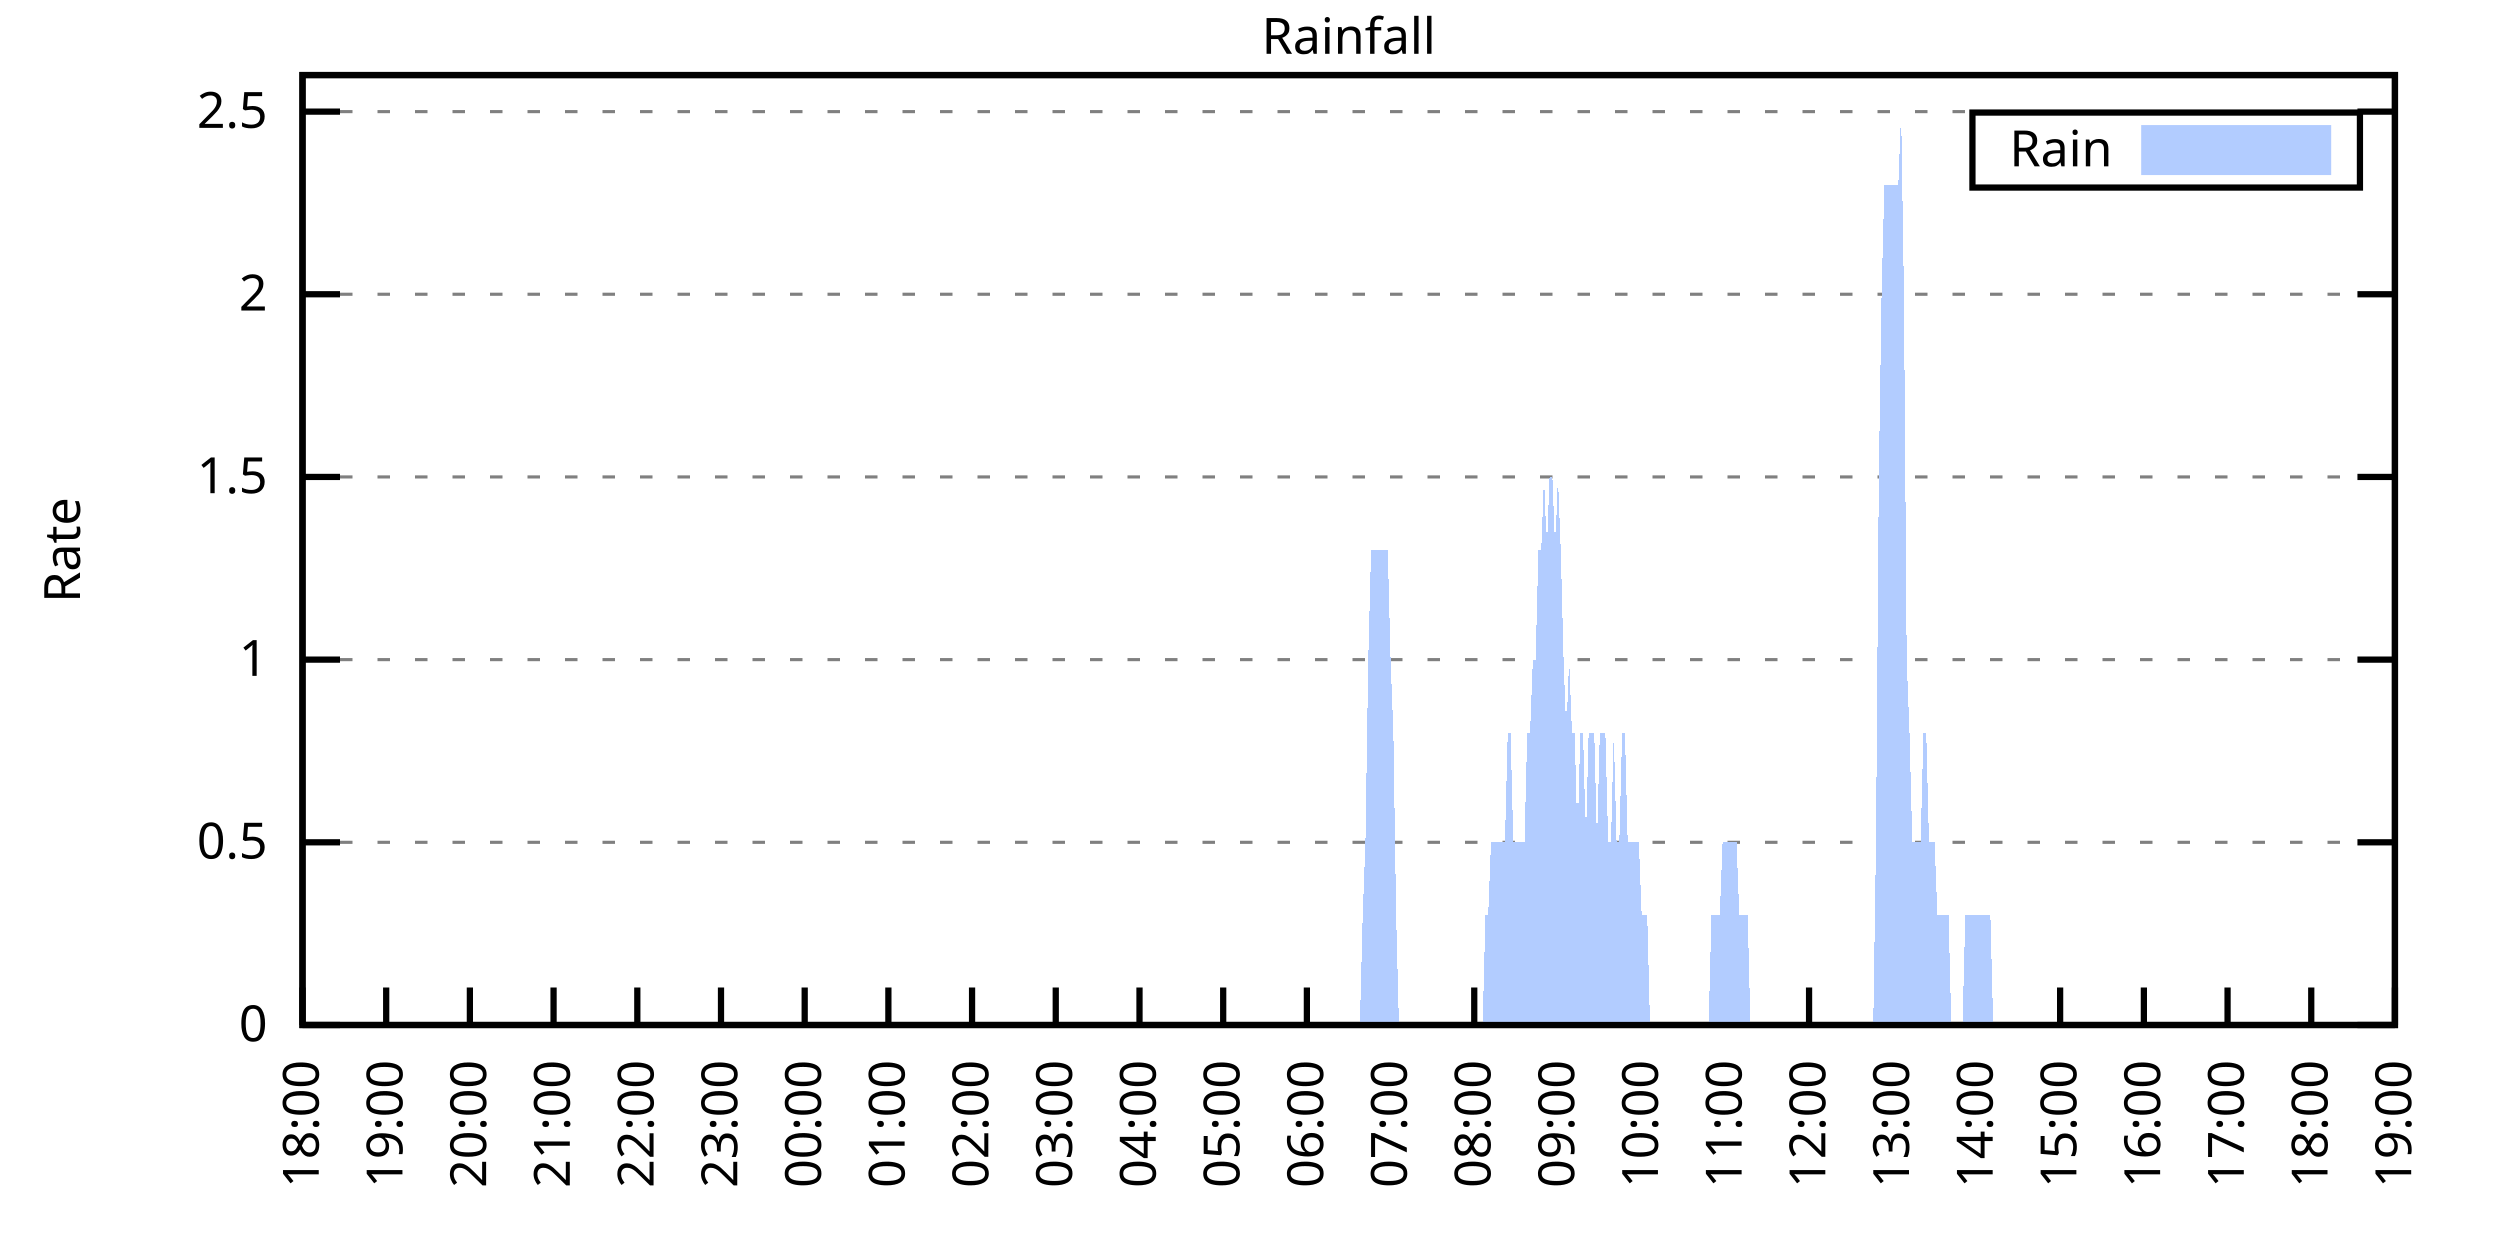
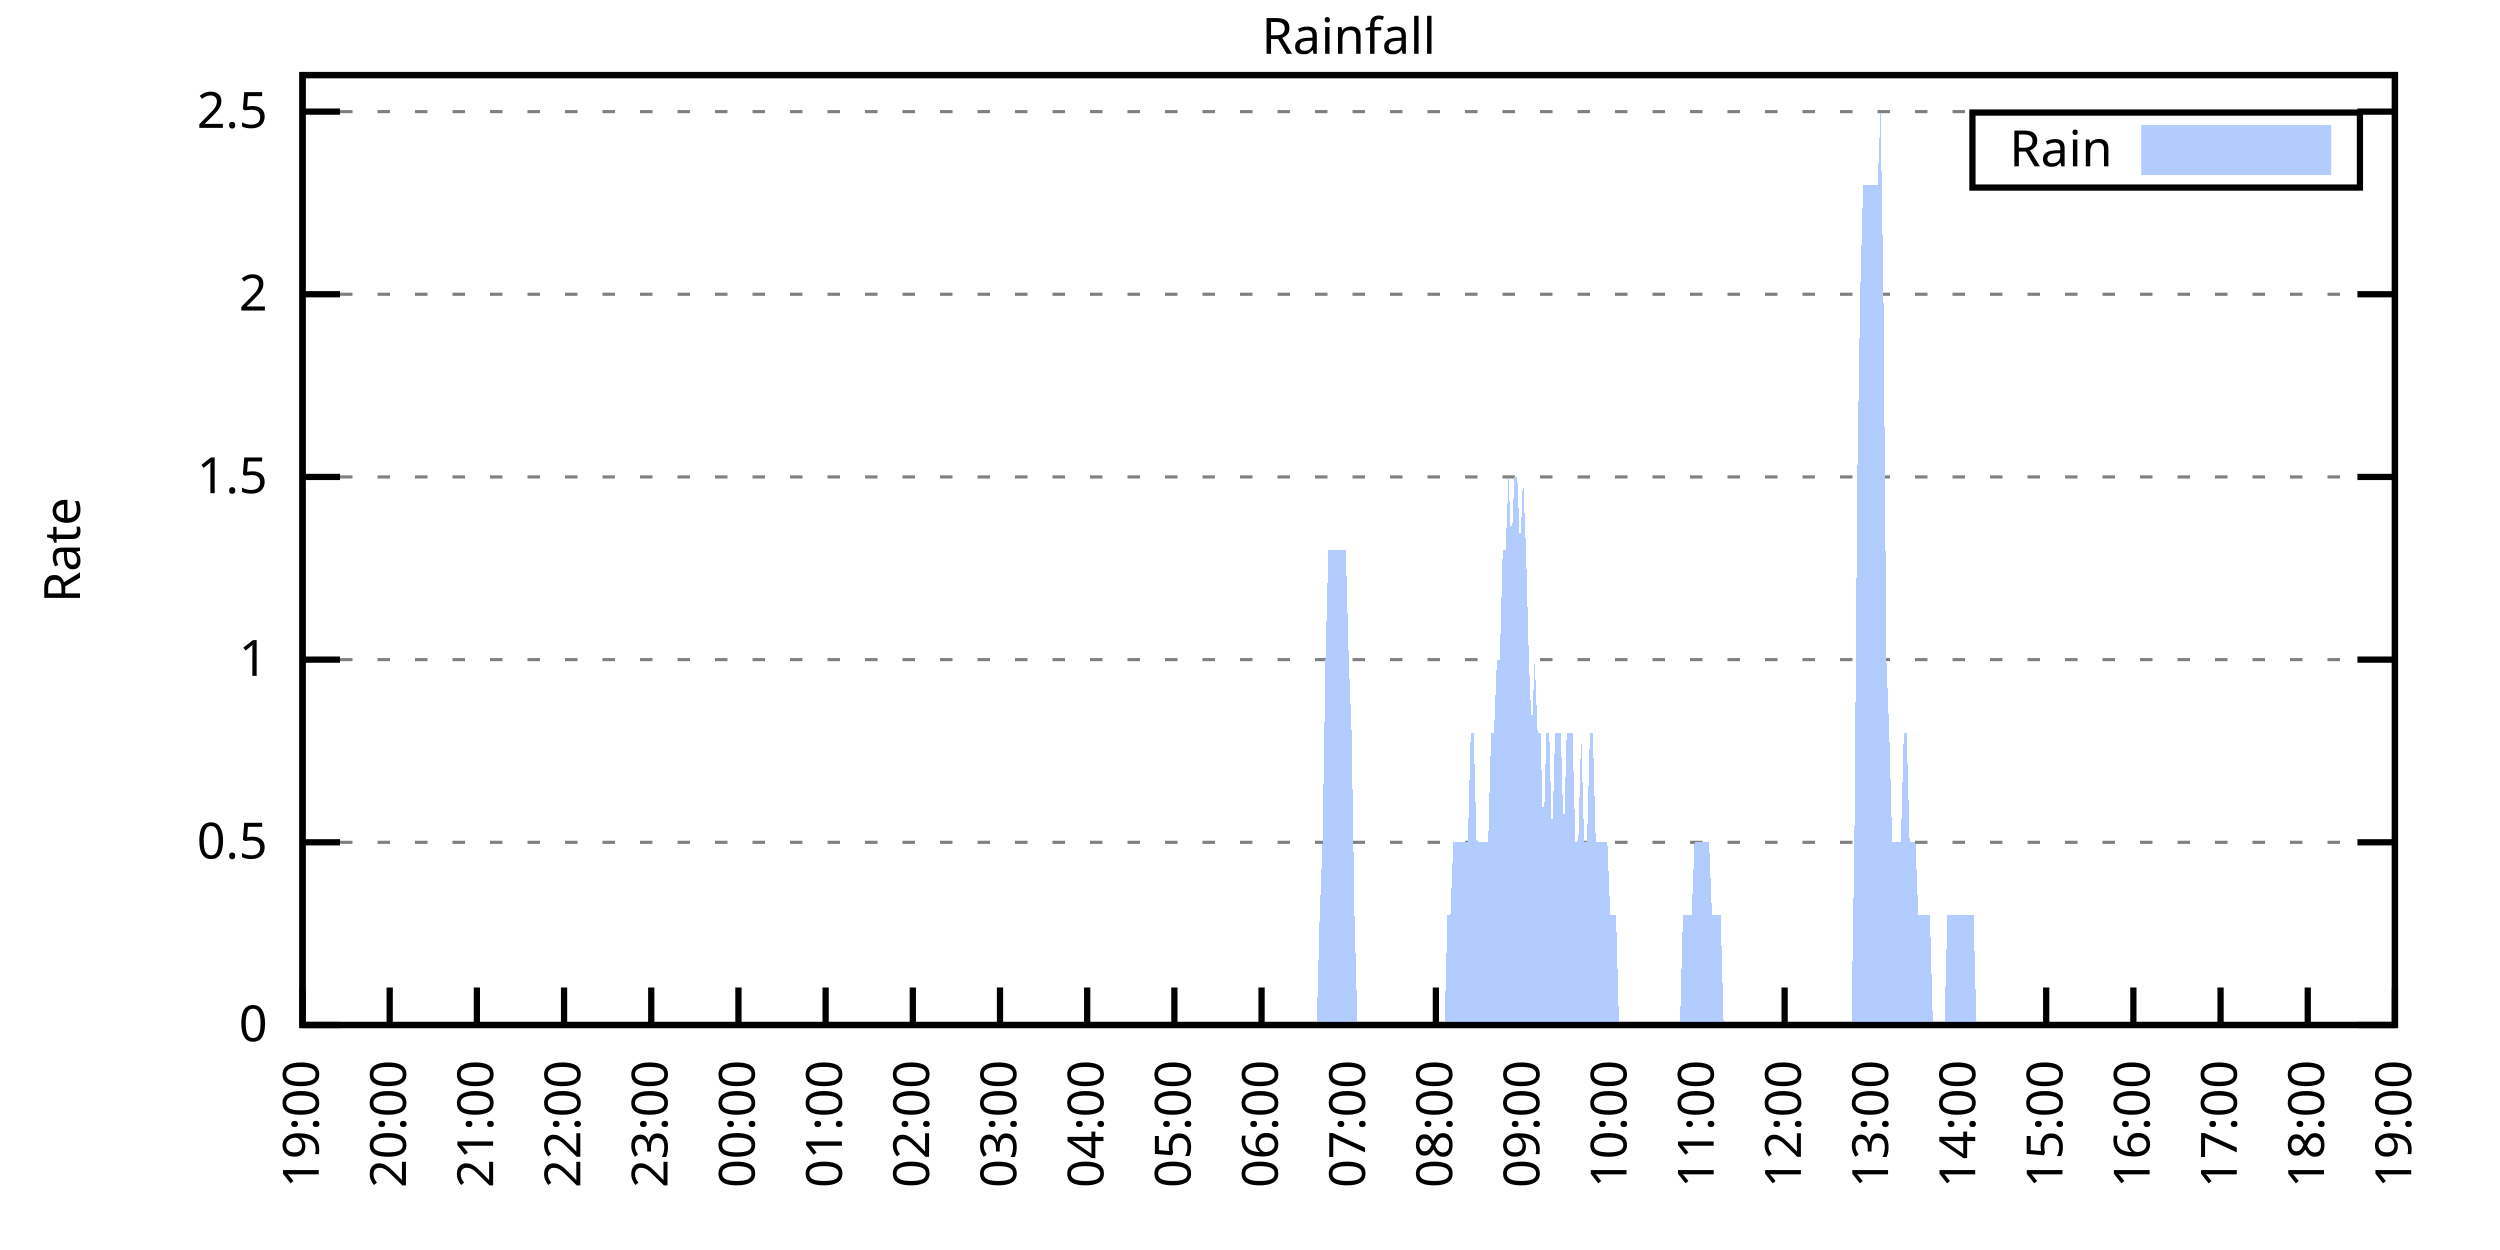
<svg xmlns="http://www.w3.org/2000/svg" xmlns:xlink="http://www.w3.org/1999/xlink" width="400" height="200" viewBox="0 0 400 200">
  <g id="gnuplot_canvas">
    <rect x="0" y="0" width="400" height="200" fill="none" />
    <defs>
      <circle id="gpDot" r="0.5" stroke-width="0.5" stroke="currentColor" />
      <path id="gpPt0" stroke-width="0.333" stroke="currentColor" d="M-1,0 h2 M0,-1 v2" />
      <path id="gpPt1" stroke-width="0.333" stroke="currentColor" d="M-1,-1 L1,1 M1,-1 L-1,1" />
      <path id="gpPt2" stroke-width="0.333" stroke="currentColor" d="M-1,0 L1,0 M0,-1 L0,1 M-1,-1 L1,1 M-1,1 L1,-1" />
      <rect id="gpPt3" stroke-width="0.333" stroke="currentColor" x="-1" y="-1" width="2" height="2" />
      <rect id="gpPt4" stroke-width="0.333" stroke="currentColor" fill="currentColor" x="-1" y="-1" width="2" height="2" />
      <circle id="gpPt5" stroke-width="0.333" stroke="currentColor" cx="0" cy="0" r="1" />
      <use xlink:href="#gpPt5" id="gpPt6" fill="currentColor" stroke="none" />
      <path id="gpPt7" stroke-width="0.333" stroke="currentColor" d="M0,-1.33 L-1.33,0.67 L1.33,0.67 z" />
      <use xlink:href="#gpPt7" id="gpPt8" fill="currentColor" stroke="none" />
      <use xlink:href="#gpPt7" id="gpPt9" stroke="currentColor" transform="rotate(180)" />
      <use xlink:href="#gpPt9" id="gpPt10" fill="currentColor" stroke="none" />
      <use xlink:href="#gpPt3" id="gpPt11" stroke="currentColor" transform="rotate(45)" />
      <use xlink:href="#gpPt11" id="gpPt12" fill="currentColor" stroke="none" />
      <path id="gpPt13" stroke-width="0.333" stroke="currentColor" d="M0,1.330 L1.265,0.411 L0.782,-1.067 L-0.782,-1.076 L-1.265,0.411 z" />
      <use xlink:href="#gpPt13" id="gpPt14" fill="currentColor" stroke="none" />
      <filter id="textbox" filterUnits="objectBoundingBox" x="0" y="0" height="1" width="1">
        <feFlood flood-color="white" flood-opacity="1" result="bgnd" />
        <feComposite in="SourceGraphic" in2="bgnd" operator="atop" />
      </filter>
      <filter id="greybox" filterUnits="objectBoundingBox" x="0" y="0" height="1" width="1">
        <feFlood flood-color="lightgrey" flood-opacity="1" result="grey" />
        <feComposite in="SourceGraphic" in2="grey" operator="atop" />
      </filter>
    </defs>
    <g fill="none" color="white" stroke="currentColor" stroke-width="1.00" stroke-linecap="butt" stroke-linejoin="miter">
</g>
    <g fill="none" color="black" stroke="currentColor" stroke-width="1.00" stroke-linecap="butt" stroke-linejoin="miter">
      <g stroke="none" shape-rendering="crispEdges">
        <polygon fill="rgb(255, 255, 255)" points="48.40,164.00 383.18,164.00 383.18,12.02 48.40,12.02 " />
      </g>
    </g>
    <g fill="none" color="black" stroke="currentColor" stroke-width="1.00" stroke-linecap="butt" stroke-linejoin="miter">
</g>
    <g fill="none" color="black" stroke="black" stroke-width="0.50" stroke-linecap="butt" stroke-linejoin="miter">
</g>
    <g fill="none" color="gray" stroke="currentColor" stroke-width="0.50" stroke-linecap="butt" stroke-linejoin="miter">
      <path stroke="gray" stroke-dasharray="2,4" class="gridline" d="M48.40,164.00 L383.19,164.00  " />
    </g>
    <g fill="none" color="gray" stroke="gray" stroke-width="1.00" stroke-linecap="butt" stroke-linejoin="miter">
</g>
    <g fill="none" color="black" stroke="currentColor" stroke-width="1.00" stroke-linecap="butt" stroke-linejoin="miter">
      <path stroke="black" d="M48.40,164.00 L54.40,164.00 M383.19,164.00 L377.19,164.00  " />
      <g transform="translate(42.80,166.60)" stroke="none" fill="black" font-family="Sans" font-size="8.00" text-anchor="end">
        <text>
          <tspan font-family="Sans"> 0</tspan>
        </text>
      </g>
    </g>
    <g fill="none" color="black" stroke="currentColor" stroke-width="1.00" stroke-linecap="butt" stroke-linejoin="miter">
</g>
    <g fill="none" color="black" stroke="black" stroke-width="0.50" stroke-linecap="butt" stroke-linejoin="miter">
</g>
    <g fill="none" color="gray" stroke="currentColor" stroke-width="0.50" stroke-linecap="butt" stroke-linejoin="miter">
      <path stroke="gray" stroke-dasharray="2,4" class="gridline" d="M48.40,134.77 L383.19,134.77  " />
    </g>
    <g fill="none" color="gray" stroke="gray" stroke-width="1.00" stroke-linecap="butt" stroke-linejoin="miter">
</g>
    <g fill="none" color="black" stroke="currentColor" stroke-width="1.00" stroke-linecap="butt" stroke-linejoin="miter">
      <path stroke="black" d="M48.40,134.77 L54.40,134.77 M383.19,134.77 L377.19,134.77  " />
      <g transform="translate(42.80,137.37)" stroke="none" fill="black" font-family="Sans" font-size="8.00" text-anchor="end">
        <text>
          <tspan font-family="Sans"> 0.5</tspan>
        </text>
      </g>
    </g>
    <g fill="none" color="black" stroke="currentColor" stroke-width="1.00" stroke-linecap="butt" stroke-linejoin="miter">
</g>
    <g fill="none" color="black" stroke="black" stroke-width="0.50" stroke-linecap="butt" stroke-linejoin="miter">
</g>
    <g fill="none" color="gray" stroke="currentColor" stroke-width="0.50" stroke-linecap="butt" stroke-linejoin="miter">
      <path stroke="gray" stroke-dasharray="2,4" class="gridline" d="M48.40,105.54 L383.19,105.54  " />
    </g>
    <g fill="none" color="gray" stroke="gray" stroke-width="1.00" stroke-linecap="butt" stroke-linejoin="miter">
</g>
    <g fill="none" color="black" stroke="currentColor" stroke-width="1.00" stroke-linecap="butt" stroke-linejoin="miter">
      <path stroke="black" d="M48.40,105.54 L54.40,105.54 M383.19,105.54 L377.19,105.54  " />
      <g transform="translate(42.80,108.14)" stroke="none" fill="black" font-family="Sans" font-size="8.00" text-anchor="end">
        <text>
          <tspan font-family="Sans"> 1</tspan>
        </text>
      </g>
    </g>
    <g fill="none" color="black" stroke="currentColor" stroke-width="1.00" stroke-linecap="butt" stroke-linejoin="miter">
</g>
    <g fill="none" color="black" stroke="black" stroke-width="0.50" stroke-linecap="butt" stroke-linejoin="miter">
</g>
    <g fill="none" color="gray" stroke="currentColor" stroke-width="0.50" stroke-linecap="butt" stroke-linejoin="miter">
      <path stroke="gray" stroke-dasharray="2,4" class="gridline" d="M48.40,76.31 L383.19,76.31  " />
    </g>
    <g fill="none" color="gray" stroke="gray" stroke-width="1.00" stroke-linecap="butt" stroke-linejoin="miter">
</g>
    <g fill="none" color="black" stroke="currentColor" stroke-width="1.00" stroke-linecap="butt" stroke-linejoin="miter">
      <path stroke="black" d="M48.40,76.31 L54.40,76.31 M383.19,76.31 L377.19,76.31  " />
      <g transform="translate(42.80,78.91)" stroke="none" fill="black" font-family="Sans" font-size="8.00" text-anchor="end">
        <text>
          <tspan font-family="Sans"> 1.5</tspan>
        </text>
      </g>
    </g>
    <g fill="none" color="black" stroke="currentColor" stroke-width="1.00" stroke-linecap="butt" stroke-linejoin="miter">
</g>
    <g fill="none" color="black" stroke="black" stroke-width="0.50" stroke-linecap="butt" stroke-linejoin="miter">
</g>
    <g fill="none" color="gray" stroke="currentColor" stroke-width="0.50" stroke-linecap="butt" stroke-linejoin="miter">
      <path stroke="gray" stroke-dasharray="2,4" class="gridline" d="M48.40,47.08 L383.19,47.08  " />
    </g>
    <g fill="none" color="gray" stroke="gray" stroke-width="1.00" stroke-linecap="butt" stroke-linejoin="miter">
</g>
    <g fill="none" color="black" stroke="currentColor" stroke-width="1.00" stroke-linecap="butt" stroke-linejoin="miter">
      <path stroke="black" d="M48.40,47.08 L54.40,47.08 M383.19,47.08 L377.19,47.08  " />
      <g transform="translate(42.80,49.68)" stroke="none" fill="black" font-family="Sans" font-size="8.00" text-anchor="end">
        <text>
          <tspan font-family="Sans"> 2</tspan>
        </text>
      </g>
    </g>
    <g fill="none" color="black" stroke="currentColor" stroke-width="1.00" stroke-linecap="butt" stroke-linejoin="miter">
</g>
    <g fill="none" color="black" stroke="black" stroke-width="0.50" stroke-linecap="butt" stroke-linejoin="miter">
</g>
    <g fill="none" color="gray" stroke="currentColor" stroke-width="0.50" stroke-linecap="butt" stroke-linejoin="miter">
      <path stroke="gray" stroke-dasharray="2,4" class="gridline" d="M48.40,17.86 L383.19,17.86  " />
    </g>
    <g fill="none" color="gray" stroke="gray" stroke-width="1.00" stroke-linecap="butt" stroke-linejoin="miter">
</g>
    <g fill="none" color="black" stroke="currentColor" stroke-width="1.00" stroke-linecap="butt" stroke-linejoin="miter">
      <path stroke="black" d="M48.40,17.86 L54.40,17.86 M383.19,17.86 L377.19,17.86  " />
      <g transform="translate(42.80,20.46)" stroke="none" fill="black" font-family="Sans" font-size="8.00" text-anchor="end">
        <text>
          <tspan font-family="Sans"> 2.5</tspan>
        </text>
      </g>
    </g>
    <g fill="none" color="black" stroke="currentColor" stroke-width="1.00" stroke-linecap="butt" stroke-linejoin="miter">
      <path stroke="black" d="M48.40,164.00 L48.40,158.00  " />
      <g transform="translate(51.00,169.60) rotate(270.00)" stroke="none" fill="black" font-family="Sans" font-size="8.00" text-anchor="end">
        <text>
-           <tspan font-family="Sans">18:00</tspan>
-         </text>
-       </g>
-     </g>
-     <g fill="none" color="black" stroke="currentColor" stroke-width="1.00" stroke-linecap="butt" stroke-linejoin="miter">
-       <path stroke="black" d="M61.79,164.00 L61.79,158.00  " />
-       <g transform="translate(64.39,169.60) rotate(270.00)" stroke="none" fill="black" font-family="Sans" font-size="8.00" text-anchor="end">
-         <text>
          <tspan font-family="Sans">19:00</tspan>
        </text>
      </g>
    </g>
    <g fill="none" color="black" stroke="currentColor" stroke-width="1.00" stroke-linecap="butt" stroke-linejoin="miter">
-       <path stroke="black" d="M75.18,164.00 L75.18,158.00  " />
-       <g transform="translate(77.78,169.60) rotate(270.00)" stroke="none" fill="black" font-family="Sans" font-size="8.00" text-anchor="end">
+       <path stroke="black" d="M62.35,164.00 L62.35,158.00  " />
+       <g transform="translate(64.95,169.60) rotate(270.00)" stroke="none" fill="black" font-family="Sans" font-size="8.00" text-anchor="end">
        <text>
          <tspan font-family="Sans">20:00</tspan>
        </text>
      </g>
    </g>
    <g fill="none" color="black" stroke="currentColor" stroke-width="1.00" stroke-linecap="butt" stroke-linejoin="miter">
-       <path stroke="black" d="M88.57,164.00 L88.57,158.00  " />
-       <g transform="translate(91.17,169.60) rotate(270.00)" stroke="none" fill="black" font-family="Sans" font-size="8.00" text-anchor="end">
+       <path stroke="black" d="M76.30,164.00 L76.30,158.00  " />
+       <g transform="translate(78.90,169.60) rotate(270.00)" stroke="none" fill="black" font-family="Sans" font-size="8.00" text-anchor="end">
        <text>
          <tspan font-family="Sans">21:00</tspan>
        </text>
      </g>
    </g>
    <g fill="none" color="black" stroke="currentColor" stroke-width="1.00" stroke-linecap="butt" stroke-linejoin="miter">
-       <path stroke="black" d="M101.97,164.00 L101.97,158.00  " />
-       <g transform="translate(104.57,169.60) rotate(270.00)" stroke="none" fill="black" font-family="Sans" font-size="8.00" text-anchor="end">
+       <path stroke="black" d="M90.25,164.00 L90.25,158.00  " />
+       <g transform="translate(92.85,169.60) rotate(270.00)" stroke="none" fill="black" font-family="Sans" font-size="8.00" text-anchor="end">
        <text>
          <tspan font-family="Sans">22:00</tspan>
        </text>
      </g>
    </g>
    <g fill="none" color="black" stroke="currentColor" stroke-width="1.00" stroke-linecap="butt" stroke-linejoin="miter">
-       <path stroke="black" d="M115.36,164.00 L115.36,158.00  " />
-       <g transform="translate(117.96,169.60) rotate(270.00)" stroke="none" fill="black" font-family="Sans" font-size="8.00" text-anchor="end">
+       <path stroke="black" d="M104.20,164.00 L104.20,158.00  " />
+       <g transform="translate(106.80,169.60) rotate(270.00)" stroke="none" fill="black" font-family="Sans" font-size="8.00" text-anchor="end">
        <text>
          <tspan font-family="Sans">23:00</tspan>
        </text>
      </g>
    </g>
    <g fill="none" color="black" stroke="currentColor" stroke-width="1.00" stroke-linecap="butt" stroke-linejoin="miter">
-       <path stroke="black" d="M128.75,164.00 L128.75,158.00  " />
-       <g transform="translate(131.35,169.60) rotate(270.00)" stroke="none" fill="black" font-family="Sans" font-size="8.00" text-anchor="end">
+       <path stroke="black" d="M118.15,164.00 L118.15,158.00  " />
+       <g transform="translate(120.75,169.60) rotate(270.00)" stroke="none" fill="black" font-family="Sans" font-size="8.00" text-anchor="end">
        <text>
          <tspan font-family="Sans">00:00</tspan>
        </text>
      </g>
    </g>
    <g fill="none" color="black" stroke="currentColor" stroke-width="1.00" stroke-linecap="butt" stroke-linejoin="miter">
-       <path stroke="black" d="M142.14,164.00 L142.14,158.00  " />
-       <g transform="translate(144.74,169.60) rotate(270.00)" stroke="none" fill="black" font-family="Sans" font-size="8.00" text-anchor="end">
+       <path stroke="black" d="M132.10,164.00 L132.10,158.00  " />
+       <g transform="translate(134.70,169.60) rotate(270.00)" stroke="none" fill="black" font-family="Sans" font-size="8.00" text-anchor="end">
        <text>
          <tspan font-family="Sans">01:00</tspan>
        </text>
      </g>
    </g>
    <g fill="none" color="black" stroke="currentColor" stroke-width="1.00" stroke-linecap="butt" stroke-linejoin="miter">
-       <path stroke="black" d="M155.53,164.00 L155.53,158.00  " />
-       <g transform="translate(158.13,169.60) rotate(270.00)" stroke="none" fill="black" font-family="Sans" font-size="8.00" text-anchor="end">
+       <path stroke="black" d="M146.05,164.00 L146.05,158.00  " />
+       <g transform="translate(148.65,169.60) rotate(270.00)" stroke="none" fill="black" font-family="Sans" font-size="8.00" text-anchor="end">
        <text>
          <tspan font-family="Sans">02:00</tspan>
        </text>
      </g>
    </g>
    <g fill="none" color="black" stroke="currentColor" stroke-width="1.00" stroke-linecap="butt" stroke-linejoin="miter">
-       <path stroke="black" d="M168.92,164.00 L168.92,158.00  " />
-       <g transform="translate(171.52,169.60) rotate(270.00)" stroke="none" fill="black" font-family="Sans" font-size="8.00" text-anchor="end">
+       <path stroke="black" d="M160.00,164.00 L160.00,158.00  " />
+       <g transform="translate(162.60,169.60) rotate(270.00)" stroke="none" fill="black" font-family="Sans" font-size="8.00" text-anchor="end">
        <text>
          <tspan font-family="Sans">03:00</tspan>
        </text>
      </g>
    </g>
    <g fill="none" color="black" stroke="currentColor" stroke-width="1.00" stroke-linecap="butt" stroke-linejoin="miter">
-       <path stroke="black" d="M182.32,164.00 L182.32,158.00  " />
-       <g transform="translate(184.92,169.60) rotate(270.00)" stroke="none" fill="black" font-family="Sans" font-size="8.00" text-anchor="end">
+       <path stroke="black" d="M173.95,164.00 L173.95,158.00  " />
+       <g transform="translate(176.55,169.60) rotate(270.00)" stroke="none" fill="black" font-family="Sans" font-size="8.00" text-anchor="end">
        <text>
          <tspan font-family="Sans">04:00</tspan>
        </text>
      </g>
    </g>
    <g fill="none" color="black" stroke="currentColor" stroke-width="1.00" stroke-linecap="butt" stroke-linejoin="miter">
-       <path stroke="black" d="M195.71,164.00 L195.71,158.00  " />
-       <g transform="translate(198.31,169.60) rotate(270.00)" stroke="none" fill="black" font-family="Sans" font-size="8.00" text-anchor="end">
+       <path stroke="black" d="M187.90,164.00 L187.90,158.00  " />
+       <g transform="translate(190.50,169.60) rotate(270.00)" stroke="none" fill="black" font-family="Sans" font-size="8.00" text-anchor="end">
        <text>
          <tspan font-family="Sans">05:00</tspan>
        </text>
      </g>
    </g>
    <g fill="none" color="black" stroke="currentColor" stroke-width="1.00" stroke-linecap="butt" stroke-linejoin="miter">
-       <path stroke="black" d="M209.10,164.00 L209.10,158.00  " />
-       <g transform="translate(211.70,169.60) rotate(270.00)" stroke="none" fill="black" font-family="Sans" font-size="8.00" text-anchor="end">
+       <path stroke="black" d="M201.85,164.00 L201.85,158.00  " />
+       <g transform="translate(204.45,169.60) rotate(270.00)" stroke="none" fill="black" font-family="Sans" font-size="8.00" text-anchor="end">
        <text>
          <tspan font-family="Sans">06:00</tspan>
        </text>
      </g>
    </g>
    <g fill="none" color="black" stroke="currentColor" stroke-width="1.00" stroke-linecap="butt" stroke-linejoin="miter">
-       <path stroke="black" d="M222.49,164.00 L222.49,158.00  " />
-       <g transform="translate(225.09,169.60) rotate(270.00)" stroke="none" fill="black" font-family="Sans" font-size="8.00" text-anchor="end">
+       <path stroke="black" d="M215.80,164.00 L215.80,158.00  " />
+       <g transform="translate(218.40,169.60) rotate(270.00)" stroke="none" fill="black" font-family="Sans" font-size="8.00" text-anchor="end">
        <text>
          <tspan font-family="Sans">07:00</tspan>
        </text>
      </g>
    </g>
    <g fill="none" color="black" stroke="currentColor" stroke-width="1.00" stroke-linecap="butt" stroke-linejoin="miter">
-       <path stroke="black" d="M235.88,164.00 L235.88,158.00  " />
-       <g transform="translate(238.48,169.60) rotate(270.00)" stroke="none" fill="black" font-family="Sans" font-size="8.00" text-anchor="end">
+       <path stroke="black" d="M229.74,164.00 L229.74,158.00  " />
+       <g transform="translate(232.34,169.60) rotate(270.00)" stroke="none" fill="black" font-family="Sans" font-size="8.00" text-anchor="end">
        <text>
          <tspan font-family="Sans">08:00</tspan>
        </text>
      </g>
    </g>
    <g fill="none" color="black" stroke="currentColor" stroke-width="1.00" stroke-linecap="butt" stroke-linejoin="miter">
-       <path stroke="black" d="M249.27,164.00 L249.27,158.00  " />
-       <g transform="translate(251.87,169.60) rotate(270.00)" stroke="none" fill="black" font-family="Sans" font-size="8.00" text-anchor="end">
+       <path stroke="black" d="M243.69,164.00 L243.69,158.00  " />
+       <g transform="translate(246.29,169.60) rotate(270.00)" stroke="none" fill="black" font-family="Sans" font-size="8.00" text-anchor="end">
        <text>
          <tspan font-family="Sans">09:00</tspan>
        </text>
      </g>
    </g>
    <g fill="none" color="black" stroke="currentColor" stroke-width="1.00" stroke-linecap="butt" stroke-linejoin="miter">
-       <path stroke="black" d="M262.67,164.00 L262.67,158.00  " />
-       <g transform="translate(265.27,169.60) rotate(270.00)" stroke="none" fill="black" font-family="Sans" font-size="8.00" text-anchor="end">
+       <path stroke="black" d="M257.64,164.00 L257.64,158.00  " />
+       <g transform="translate(260.24,169.60) rotate(270.00)" stroke="none" fill="black" font-family="Sans" font-size="8.00" text-anchor="end">
        <text>
          <tspan font-family="Sans">10:00</tspan>
        </text>
      </g>
    </g>
    <g fill="none" color="black" stroke="currentColor" stroke-width="1.00" stroke-linecap="butt" stroke-linejoin="miter">
-       <path stroke="black" d="M276.06,164.00 L276.06,158.00  " />
-       <g transform="translate(278.66,169.60) rotate(270.00)" stroke="none" fill="black" font-family="Sans" font-size="8.00" text-anchor="end">
+       <path stroke="black" d="M271.59,164.00 L271.59,158.00  " />
+       <g transform="translate(274.19,169.60) rotate(270.00)" stroke="none" fill="black" font-family="Sans" font-size="8.00" text-anchor="end">
        <text>
          <tspan font-family="Sans">11:00</tspan>
        </text>
      </g>
    </g>
    <g fill="none" color="black" stroke="currentColor" stroke-width="1.00" stroke-linecap="butt" stroke-linejoin="miter">
-       <path stroke="black" d="M289.45,164.00 L289.45,158.00  " />
-       <g transform="translate(292.05,169.60) rotate(270.00)" stroke="none" fill="black" font-family="Sans" font-size="8.00" text-anchor="end">
+       <path stroke="black" d="M285.54,164.00 L285.54,158.00  " />
+       <g transform="translate(288.14,169.60) rotate(270.00)" stroke="none" fill="black" font-family="Sans" font-size="8.00" text-anchor="end">
        <text>
          <tspan font-family="Sans">12:00</tspan>
        </text>
      </g>
    </g>
    <g fill="none" color="black" stroke="currentColor" stroke-width="1.00" stroke-linecap="butt" stroke-linejoin="miter">
-       <path stroke="black" d="M302.84,164.00 L302.84,158.00  " />
-       <g transform="translate(305.44,169.60) rotate(270.00)" stroke="none" fill="black" font-family="Sans" font-size="8.00" text-anchor="end">
+       <path stroke="black" d="M299.49,164.00 L299.49,158.00  " />
+       <g transform="translate(302.09,169.60) rotate(270.00)" stroke="none" fill="black" font-family="Sans" font-size="8.00" text-anchor="end">
        <text>
          <tspan font-family="Sans">13:00</tspan>
        </text>
      </g>
    </g>
    <g fill="none" color="black" stroke="currentColor" stroke-width="1.00" stroke-linecap="butt" stroke-linejoin="miter">
-       <path stroke="black" d="M316.23,164.00 L316.23,158.00  " />
-       <g transform="translate(318.83,169.60) rotate(270.00)" stroke="none" fill="black" font-family="Sans" font-size="8.00" text-anchor="end">
+       <path stroke="black" d="M313.44,164.00 L313.44,158.00  " />
+       <g transform="translate(316.04,169.60) rotate(270.00)" stroke="none" fill="black" font-family="Sans" font-size="8.00" text-anchor="end">
        <text>
          <tspan font-family="Sans">14:00</tspan>
        </text>
      </g>
    </g>
    <g fill="none" color="black" stroke="currentColor" stroke-width="1.00" stroke-linecap="butt" stroke-linejoin="miter">
-       <path stroke="black" d="M329.62,164.00 L329.62,158.00  " />
-       <g transform="translate(332.22,169.60) rotate(270.00)" stroke="none" fill="black" font-family="Sans" font-size="8.00" text-anchor="end">
+       <path stroke="black" d="M327.39,164.00 L327.39,158.00  " />
+       <g transform="translate(329.99,169.60) rotate(270.00)" stroke="none" fill="black" font-family="Sans" font-size="8.00" text-anchor="end">
        <text>
          <tspan font-family="Sans">15:00</tspan>
        </text>
      </g>
    </g>
    <g fill="none" color="black" stroke="currentColor" stroke-width="1.00" stroke-linecap="butt" stroke-linejoin="miter">
-       <path stroke="black" d="M343.02,164.00 L343.02,158.00  " />
-       <g transform="translate(345.62,169.60) rotate(270.00)" stroke="none" fill="black" font-family="Sans" font-size="8.00" text-anchor="end">
+       <path stroke="black" d="M341.34,164.00 L341.34,158.00  " />
+       <g transform="translate(343.94,169.60) rotate(270.00)" stroke="none" fill="black" font-family="Sans" font-size="8.00" text-anchor="end">
        <text>
          <tspan font-family="Sans">16:00</tspan>
        </text>
      </g>
    </g>
    <g fill="none" color="black" stroke="currentColor" stroke-width="1.00" stroke-linecap="butt" stroke-linejoin="miter">
-       <path stroke="black" d="M356.41,164.00 L356.41,158.00  " />
-       <g transform="translate(359.01,169.60) rotate(270.00)" stroke="none" fill="black" font-family="Sans" font-size="8.00" text-anchor="end">
+       <path stroke="black" d="M355.29,164.00 L355.29,158.00  " />
+       <g transform="translate(357.89,169.60) rotate(270.00)" stroke="none" fill="black" font-family="Sans" font-size="8.00" text-anchor="end">
        <text>
          <tspan font-family="Sans">17:00</tspan>
        </text>
      </g>
    </g>
    <g fill="none" color="black" stroke="currentColor" stroke-width="1.00" stroke-linecap="butt" stroke-linejoin="miter">
-       <path stroke="black" d="M369.80,164.00 L369.80,158.00  " />
-       <g transform="translate(372.40,169.60) rotate(270.00)" stroke="none" fill="black" font-family="Sans" font-size="8.00" text-anchor="end">
+       <path stroke="black" d="M369.24,164.00 L369.24,158.00  " />
+       <g transform="translate(371.84,169.60) rotate(270.00)" stroke="none" fill="black" font-family="Sans" font-size="8.00" text-anchor="end">
        <text>
          <tspan font-family="Sans">18:00</tspan>
        </text>
      </g>
    </g>
    <g fill="none" color="black" stroke="currentColor" stroke-width="1.00" stroke-linecap="butt" stroke-linejoin="miter">
      <path stroke="black" d="M383.19,164.00 L383.19,158.00  " />
      <g transform="translate(385.79,169.60) rotate(270.00)" stroke="none" fill="black" font-family="Sans" font-size="8.00" text-anchor="end">
        <text>
          <tspan font-family="Sans">19:00</tspan>
        </text>
      </g>
    </g>
    <g fill="none" color="black" stroke="currentColor" stroke-width="1.00" stroke-linecap="butt" stroke-linejoin="miter">
</g>
    <g fill="none" color="black" stroke="currentColor" stroke-width="1.00" stroke-linecap="butt" stroke-linejoin="miter">
      <path stroke="black" d="M48.40,12.01 L48.40,164.00 L383.19,164.00 L383.19,12.01 L48.40,12.01 Z  " />
    </g>
    <g fill="none" color="black" stroke="currentColor" stroke-width="1.00" stroke-linecap="butt" stroke-linejoin="miter">
</g>
    <g fill="none" color="black" stroke="currentColor" stroke-width="1.00" stroke-linecap="butt" stroke-linejoin="miter">
      <path stroke="black" d="M315.59,30.01 L315.59,18.01 L377.59,18.01 L377.59,30.01 L315.59,30.01 Z  " />
    </g>
    <g id="Rainfall_plot_1">
      <g fill="none" color="white" stroke="black" stroke-width="2.00" stroke-linecap="butt" stroke-linejoin="miter">
</g>
      <g fill="none" color="black" stroke="currentColor" stroke-width="2.00" stroke-linecap="butt" stroke-linejoin="miter">
        <g transform="translate(337.99,26.61)" stroke="none" fill="black" font-family="Sans" font-size="8.00" text-anchor="end">
          <text>
            <tspan font-family="Sans">Rain</tspan>
          </text>
        </g>
      </g>
      <g fill="none" color="black" stroke="currentColor" stroke-width="2.00" stroke-linecap="butt" stroke-linejoin="miter">
        <g stroke="none" shape-rendering="crispEdges">
          <polygon fill="rgb(178, 204, 255)" points="343.59,27.01 371.99,27.01 371.99,21.01 343.59,21.01 " />
        </g>
        <path stroke="rgb(178, 204, 255)" d="M343.59,27.01 L371.99,27.01 L371.99,21.01 L343.59,21.01 L343.59,27.01 Z  " />
      </g>
      <g fill="none" color="black" stroke="currentColor" stroke-width="2.00" stroke-linecap="butt" stroke-linejoin="miter">
        <g stroke="none" shape-rendering="crispEdges">
-           <polygon fill="rgb(178, 204, 255)" points="58.67,164.00 59.11,164.00 59.56,164.00 60.01,164.00 60.45,164.00 60.90,164.00 61.35,164.00 61.79,164.00 62.24,164.00 62.68,164.00 63.13,164.00 63.58,164.00 64.02,164.00 64.47,164.00 64.92,164.00 65.36,164.00 65.81,164.00 66.26,164.00 66.70,164.00 67.15,164.00 67.59,164.00 68.04,164.00 68.49,164.00 68.93,164.00 69.38,164.00 69.83,164.00 70.27,164.00 70.72,164.00 71.17,164.00 71.61,164.00 72.06,164.00 72.50,164.00 72.95,164.00 73.40,164.00 73.84,164.00 74.29,164.00 74.74,164.00 75.18,164.00 75.63,164.00 76.08,164.00 76.52,164.00 76.97,164.00 77.42,164.00 77.86,164.00 78.31,164.00 78.75,164.00 79.20,164.00 79.65,164.00 80.09,164.00 80.54,164.00 80.99,164.00 81.43,164.00 81.88,164.00 82.33,164.00 82.77,164.00 83.22,164.00 83.66,164.00 84.11,164.00 84.56,164.00 85.00,164.00 85.45,164.00 85.90,164.00 86.34,164.00 86.79,164.00 87.24,164.00 87.68,164.00 88.13,164.00 88.57,164.00 89.02,164.00 89.47,164.00 89.91,164.00 90.36,164.00 90.81,164.00 91.25,164.00 91.70,164.00 92.15,164.00 92.59,164.00 93.04,164.00 93.49,164.00 93.93,164.00 94.38,164.00 94.82,164.00 95.27,164.00 95.72,164.00 96.16,164.00 96.61,164.00 97.06,164.00 97.50,164.00 97.95,164.00 98.40,164.00 98.84,164.00 99.29,164.00 99.73,164.00 100.18,164.00 100.63,164.00 101.07,164.00 101.52,164.00 101.97,164.00 102.41,164.00 102.86,164.00 103.31,164.00 103.75,164.00 104.20,164.00 104.64,164.00 105.09,164.00 105.54,164.00 105.98,164.00 106.43,164.00 106.88,164.00 107.32,164.00 107.77,164.00 108.22,164.00 108.66,164.00 109.11,164.00 109.55,164.00 110.00,164.00 110.45,164.00 110.89,164.00 111.34,164.00 111.79,164.00 112.23,164.00 112.68,164.00 113.13,164.00 113.57,164.00 114.02,164.00 114.47,164.00 114.91,164.00 115.36,164.00 115.80,164.00 116.25,164.00 116.70,164.00 117.14,164.00 117.59,164.00 118.04,164.00 118.48,164.00 118.93,164.00 119.38,164.00 119.82,164.00 120.27,164.00 120.71,164.00 121.16,164.00 121.61,164.00 122.05,164.00 122.50,164.00 122.95,164.00 123.39,164.00 123.84,164.00 124.29,164.00 124.73,164.00 125.18,164.00 125.62,164.00 126.07,164.00 126.52,164.00 126.96,164.00 127.41,164.00 127.86,164.00 128.30,164.00 128.75,164.00 129.20,164.00 129.64,164.00 130.09,164.00 130.54,164.00 130.98,164.00 131.43,164.00 131.87,164.00 132.32,164.00 132.77,164.00 133.21,164.00 133.66,164.00 134.11,164.00 134.55,164.00 135.00,164.00 135.45,164.00 135.89,164.00 136.34,164.00 136.78,164.00 137.23,164.00 137.68,164.00 138.12,164.00 138.57,164.00 139.02,164.00 139.46,164.00 139.91,164.00 140.36,164.00 140.80,164.00 141.25,164.00 141.69,164.00 142.14,164.00 142.59,164.00 143.03,164.00 143.48,164.00 143.93,164.00 144.37,164.00 144.82,164.00 145.27,164.00 145.71,164.00 146.16,164.00 146.61,164.00 147.05,164.00 147.50,164.00 147.94,164.00 148.39,164.00 148.84,164.00 149.28,164.00 149.73,164.00 150.18,164.00 150.62,164.00 151.07,164.00 151.52,164.00 151.96,164.00 152.41,164.00 152.85,164.00 153.30,164.00 153.75,164.00 154.19,164.00 154.64,164.00 155.09,164.00 155.53,164.00 155.98,164.00 156.43,164.00 156.87,164.00 157.32,164.00 157.76,164.00 158.21,164.00 158.66,164.00 159.10,164.00 159.55,164.00 160.00,164.00 160.44,164.00 160.89,164.00 161.34,164.00 161.78,164.00 162.23,164.00 162.67,164.00 163.12,164.00 163.57,164.00 164.01,164.00 164.46,164.00 164.91,164.00 165.35,164.00 165.80,164.00 166.25,164.00 166.69,164.00 167.14,164.00 167.59,164.00 168.03,164.00 168.48,164.00 168.92,164.00 169.37,164.00 169.82,164.00 170.26,164.00 170.71,164.00 171.16,164.00 171.60,164.00 172.05,164.00 172.50,164.00 172.94,164.00 173.39,164.00 173.83,164.00 174.28,164.00 174.73,164.00 175.17,164.00 175.62,164.00 176.07,164.00 176.51,164.00 176.96,164.00 177.41,164.00 177.85,164.00 178.30,164.00 178.74,164.00 179.19,164.00 179.64,164.00 180.08,164.00 180.53,164.00 180.98,164.00 181.42,164.00 181.87,164.00 182.32,164.00 182.76,164.00 183.21,164.00 183.66,164.00 184.10,164.00 184.55,164.00 184.99,164.00 185.44,164.00 185.89,164.00 186.33,164.00 186.78,164.00 187.23,164.00 187.67,164.00 188.12,164.00 188.57,164.00 189.01,164.00 189.46,164.00 189.90,164.00 190.35,164.00 190.80,164.00 191.24,164.00 191.69,164.00 192.14,164.00 192.58,164.00 193.03,164.00 193.48,164.00 193.92,164.00 194.37,164.00 194.81,164.00 195.26,164.00 195.71,164.00 196.15,164.00 196.60,164.00 197.05,164.00 197.49,164.00 197.94,164.00 198.39,164.00 198.83,164.00 199.28,164.00 199.73,164.00 200.17,164.00 200.62,164.00 201.06,164.00 201.51,164.00 201.96,164.00 202.40,164.00 202.85,164.00 203.30,164.00 203.74,164.00 204.19,164.00 204.64,164.00 205.08,164.00 205.53,164.00 205.97,164.00 206.42,164.00 206.87,164.00 207.31,164.00 207.76,164.00 208.21,164.00 208.65,164.00 209.10,164.00 209.55,164.00 209.99,164.00 210.44,164.00 210.88,164.00 211.33,164.00 211.78,164.00 212.22,164.00 212.67,164.00 213.12,164.00 213.56,164.00 214.01,164.00 214.46,164.00 214.90,164.00 215.35,164.00 215.80,164.00 216.24,164.00 216.69,164.00 217.13,164.00 217.58,164.00 218.03,146.46 218.47,134.77 218.92,105.54 219.37,88.00 219.81,88.00 220.26,88.00 220.71,88.00 221.15,88.00 221.60,88.00 222.04,88.00 222.49,105.54 222.94,117.23 223.38,146.46 223.83,164.00 224.28,164.00 224.72,164.00 225.17,164.00 225.62,164.00 226.06,164.00 226.51,164.00 226.95,164.00 227.40,164.00 227.85,164.00 228.29,164.00 228.74,164.00 229.19,164.00 229.63,164.00 230.08,164.00 230.53,164.00 230.97,164.00 231.42,164.00 231.86,164.00 232.31,164.00 232.76,164.00 233.20,164.00 233.65,164.00 234.10,164.00 234.54,164.00 234.99,164.00 235.44,164.00 235.88,164.00 236.33,164.00 236.78,164.00 237.22,164.00 237.67,146.46 238.11,146.46 238.56,134.77 239.01,134.77 239.45,134.77 239.90,134.77 240.35,134.77 240.79,134.77 241.24,117.23 241.69,117.23 242.13,134.77 242.58,134.77 243.02,134.77 243.47,134.77 243.92,134.77 244.36,117.23 244.81,117.23 245.26,105.54 245.70,105.54 246.15,88.00 246.60,88.00 247.04,76.31 247.49,88.00 247.93,76.31 248.38,76.31 248.83,88.00 249.27,76.31 249.72,88.00 250.17,105.54 250.61,117.23 251.06,105.54 251.51,117.23 251.95,117.23 252.40,134.77 252.85,117.23 253.29,117.23 253.74,134.77 254.18,117.23 254.63,117.23 255.08,117.23 255.52,134.77 255.97,117.23 256.42,117.23 256.86,117.23 257.31,134.77 257.76,134.77 258.20,117.23 258.65,134.77 259.09,134.77 259.54,117.23 259.99,117.23 260.43,134.77 260.88,134.77 261.33,134.77 261.77,134.77 262.22,134.77 262.67,146.46 263.11,146.46 263.56,146.46 264.00,164.00 264.45,164.00 264.90,164.00 265.34,164.00 265.79,164.00 266.24,164.00 266.68,164.00 267.13,164.00 267.58,164.00 268.02,164.00 268.47,164.00 268.92,164.00 269.36,164.00 269.81,164.00 270.25,164.00 270.70,164.00 271.15,164.00 271.59,164.00 272.04,164.00 272.49,164.00 272.93,164.00 273.38,164.00 273.83,146.46 274.27,146.46 274.72,146.46 275.16,146.46 275.61,134.77 276.06,134.77 276.50,134.77 276.95,134.77 277.40,134.77 277.84,134.77 278.29,146.46 278.74,146.46 279.18,146.46 279.63,146.46 280.07,164.00 280.52,164.00 280.97,164.00 281.41,164.00 281.86,164.00 282.31,164.00 282.75,164.00 283.20,164.00 283.65,164.00 284.09,164.00 284.54,164.00 284.98,164.00 285.43,164.00 285.88,164.00 286.32,164.00 286.77,164.00 287.22,164.00 287.66,164.00 288.11,164.00 288.56,164.00 289.00,164.00 289.45,164.00 289.90,164.00 290.34,164.00 290.79,164.00 291.23,164.00 291.68,164.00 292.13,164.00 292.57,164.00 293.02,164.00 293.47,164.00 293.91,164.00 294.36,164.00 294.81,164.00 295.25,164.00 295.70,164.00 296.14,164.00 296.59,164.00 297.04,164.00 297.48,164.00 297.93,164.00 298.38,164.00 298.82,164.00 299.27,164.00 299.72,164.00 300.16,134.77 300.61,76.31 301.05,47.08 301.50,29.55 301.95,29.55 302.39,29.55 302.84,29.55 303.29,29.55 303.73,29.55 304.18,17.86 304.63,47.08 305.07,105.54 305.52,117.23 305.97,134.77 306.41,134.77 306.86,134.77 307.30,134.77 307.75,117.23 308.20,117.23 308.64,134.77 309.09,134.77 309.54,134.77 309.98,146.46 310.43,146.46 310.88,146.46 311.32,146.46 311.77,146.46 312.21,164.00 312.66,164.00 313.11,164.00 313.55,164.00 314.00,164.00 314.45,146.46 314.89,146.46 315.34,146.46 315.79,146.46 316.23,146.46 316.68,146.46 317.12,146.46 317.57,146.46 318.02,146.46 318.46,146.46 318.91,164.00 319.36,164.00 319.80,164.00 320.25,164.00 320.70,164.00 321.14,164.00 321.59,164.00 322.04,164.00 322.48,164.00 322.93,164.00 323.37,164.00 323.82,164.00 324.27,164.00 324.71,164.00 325.16,164.00 325.61,164.00 326.05,164.00 326.50,164.00 326.95,164.00 327.39,164.00 327.84,164.00 328.28,164.00 328.73,164.00 329.18,164.00 329.62,164.00 330.07,164.00 330.52,164.00 330.96,164.00 331.41,164.00 331.86,164.00 332.30,164.00 332.75,164.00 333.19,164.00 333.64,164.00 334.09,164.00 334.53,164.00 334.98,164.00 335.43,164.00 335.87,164.00 336.32,164.00 336.77,164.00 337.21,164.00 337.66,164.00 338.10,164.00 338.55,164.00 339.00,164.00 339.44,164.00 339.89,164.00 340.34,164.00 340.78,164.00 341.23,164.00 341.68,164.00 342.12,164.00 342.57,164.00 343.02,164.00 343.46,164.00 343.91,164.00 344.35,164.00 344.80,164.00 345.25,164.00 345.69,164.00 346.14,164.00 346.59,164.00 347.03,164.00 347.48,164.00 347.93,164.00 348.37,164.00 348.82,164.00 349.26,164.00 349.71,164.00 350.16,164.00 350.60,164.00 351.05,164.00 351.50,164.00 351.94,164.00 352.39,164.00 352.84,164.00 353.28,164.00 353.73,164.00 354.17,164.00 354.62,164.00 355.07,164.00 355.51,164.00 355.96,164.00 356.41,164.00 356.85,164.00 357.30,164.00 357.75,164.00 358.19,164.00 358.64,164.00 359.09,164.00 359.53,164.00 359.98,164.00 360.42,164.00 360.87,164.00 361.32,164.00 361.76,164.00 362.21,164.00 362.66,164.00 363.10,164.00 363.55,164.00 364.00,164.00 364.44,164.00 364.89,164.00 365.33,164.00 365.78,164.00 366.23,164.00 366.67,164.00 367.12,164.00 367.57,164.00 368.01,164.00 368.46,164.00 368.91,164.00 369.35,164.00 369.80,164.00 370.24,164.00 370.69,164.00 371.14,164.00 371.58,164.00 372.03,164.00 372.48,164.00 372.92,164.00 373.37,164.00 373.82,164.00 374.26,164.00 374.71,164.00 375.16,164.00 375.60,164.00 376.05,164.00 376.49,164.00 376.94,164.00 377.39,164.00 377.83,164.00 378.28,164.00 378.73,164.00 379.17,164.00 379.62,164.00 379.62,164.00 58.67,164.00 " />
+           <polygon fill="rgb(178, 204, 255)" points="48.86,164.00 49.33,164.00 49.79,164.00 50.26,164.00 50.72,164.00 51.19,164.00 51.65,164.00 52.12,164.00 52.58,164.00 53.05,164.00 53.51,164.00 53.98,164.00 54.44,164.00 54.91,164.00 55.37,164.00 55.84,164.00 56.30,164.00 56.77,164.00 57.23,164.00 57.70,164.00 58.16,164.00 58.63,164.00 59.09,164.00 59.56,164.00 60.02,164.00 60.49,164.00 60.95,164.00 61.42,164.00 61.88,164.00 62.35,164.00 62.81,164.00 63.28,164.00 63.74,164.00 64.21,164.00 64.67,164.00 65.14,164.00 65.60,164.00 66.07,164.00 66.53,164.00 67.00,164.00 67.46,164.00 67.93,164.00 68.39,164.00 68.86,164.00 69.32,164.00 69.79,164.00 70.25,164.00 70.72,164.00 71.18,164.00 71.65,164.00 72.11,164.00 72.58,164.00 73.04,164.00 73.51,164.00 73.97,164.00 74.44,164.00 74.90,164.00 75.37,164.00 75.83,164.00 76.30,164.00 76.76,164.00 77.23,164.00 77.69,164.00 78.16,164.00 78.62,164.00 79.09,164.00 79.55,164.00 80.02,164.00 80.48,164.00 80.95,164.00 81.41,164.00 81.88,164.00 82.34,164.00 82.81,164.00 83.27,164.00 83.74,164.00 84.20,164.00 84.67,164.00 85.13,164.00 85.60,164.00 86.06,164.00 86.53,164.00 86.99,164.00 87.46,164.00 87.92,164.00 88.39,164.00 88.85,164.00 89.32,164.00 89.78,164.00 90.25,164.00 90.71,164.00 91.18,164.00 91.64,164.00 92.11,164.00 92.57,164.00 93.04,164.00 93.50,164.00 93.97,164.00 94.43,164.00 94.90,164.00 95.36,164.00 95.83,164.00 96.29,164.00 96.76,164.00 97.22,164.00 97.69,164.00 98.15,164.00 98.62,164.00 99.08,164.00 99.55,164.00 100.01,164.00 100.48,164.00 100.94,164.00 101.41,164.00 101.87,164.00 102.34,164.00 102.80,164.00 103.27,164.00 103.73,164.00 104.20,164.00 104.66,164.00 105.13,164.00 105.59,164.00 106.06,164.00 106.52,164.00 106.99,164.00 107.45,164.00 107.92,164.00 108.38,164.00 108.85,164.00 109.31,164.00 109.78,164.00 110.24,164.00 110.71,164.00 111.17,164.00 111.64,164.00 112.10,164.00 112.57,164.00 113.03,164.00 113.50,164.00 113.96,164.00 114.43,164.00 114.89,164.00 115.36,164.00 115.82,164.00 116.29,164.00 116.75,164.00 117.22,164.00 117.68,164.00 118.15,164.00 118.61,164.00 119.08,164.00 119.54,164.00 120.01,164.00 120.47,164.00 120.94,164.00 121.40,164.00 121.87,164.00 122.33,164.00 122.80,164.00 123.26,164.00 123.73,164.00 124.19,164.00 124.66,164.00 125.12,164.00 125.59,164.00 126.05,164.00 126.52,164.00 126.98,164.00 127.45,164.00 127.91,164.00 128.38,164.00 128.84,164.00 129.31,164.00 129.77,164.00 130.24,164.00 130.70,164.00 131.17,164.00 131.63,164.00 132.10,164.00 132.56,164.00 133.03,164.00 133.49,164.00 133.96,164.00 134.42,164.00 134.89,164.00 135.35,164.00 135.82,164.00 136.28,164.00 136.75,164.00 137.21,164.00 137.68,164.00 138.14,164.00 138.61,164.00 139.07,164.00 139.54,164.00 140.00,164.00 140.47,164.00 140.93,164.00 141.40,164.00 141.86,164.00 142.33,164.00 142.79,164.00 143.26,164.00 143.72,164.00 144.19,164.00 144.65,164.00 145.12,164.00 145.58,164.00 146.05,164.00 146.51,164.00 146.98,164.00 147.44,164.00 147.91,164.00 148.37,164.00 148.84,164.00 149.30,164.00 149.77,164.00 150.23,164.00 150.70,164.00 151.16,164.00 151.63,164.00 152.09,164.00 152.56,164.00 153.02,164.00 153.49,164.00 153.95,164.00 154.42,164.00 154.88,164.00 155.35,164.00 155.81,164.00 156.28,164.00 156.74,164.00 157.21,164.00 157.67,164.00 158.14,164.00 158.60,164.00 159.07,164.00 159.53,164.00 160.00,164.00 160.46,164.00 160.93,164.00 161.39,164.00 161.86,164.00 162.32,164.00 162.79,164.00 163.25,164.00 163.72,164.00 164.18,164.00 164.65,164.00 165.11,164.00 165.58,164.00 166.04,164.00 166.51,164.00 166.97,164.00 167.44,164.00 167.90,164.00 168.37,164.00 168.83,164.00 169.30,164.00 169.76,164.00 170.23,164.00 170.69,164.00 171.16,164.00 171.62,164.00 172.09,164.00 172.55,164.00 173.02,164.00 173.48,164.00 173.95,164.00 174.41,164.00 174.88,164.00 175.34,164.00 175.81,164.00 176.27,164.00 176.74,164.00 177.20,164.00 177.67,164.00 178.13,164.00 178.60,164.00 179.06,164.00 179.53,164.00 179.99,164.00 180.46,164.00 180.92,164.00 181.39,164.00 181.85,164.00 182.32,164.00 182.78,164.00 183.25,164.00 183.71,164.00 184.18,164.00 184.64,164.00 185.11,164.00 185.57,164.00 186.04,164.00 186.50,164.00 186.97,164.00 187.43,164.00 187.90,164.00 188.36,164.00 188.83,164.00 189.29,164.00 189.76,164.00 190.22,164.00 190.69,164.00 191.15,164.00 191.62,164.00 192.08,164.00 192.55,164.00 193.01,164.00 193.48,164.00 193.94,164.00 194.41,164.00 194.87,164.00 195.34,164.00 195.80,164.00 196.27,164.00 196.73,164.00 197.20,164.00 197.66,164.00 198.13,164.00 198.59,164.00 199.06,164.00 199.52,164.00 199.99,164.00 200.45,164.00 200.92,164.00 201.38,164.00 201.85,164.00 202.31,164.00 202.78,164.00 203.24,164.00 203.71,164.00 204.17,164.00 204.64,164.00 205.10,164.00 205.57,164.00 206.03,164.00 206.50,164.00 206.96,164.00 207.43,164.00 207.89,164.00 208.36,164.00 208.82,164.00 209.29,164.00 209.75,164.00 210.22,164.00 210.68,164.00 211.15,146.46 211.61,134.77 212.08,105.54 212.54,88.00 213.01,88.00 213.47,88.00 213.94,88.00 214.40,88.00 214.87,88.00 215.33,88.00 215.80,105.54 216.26,117.23 216.72,146.46 217.19,164.00 217.65,164.00 218.12,164.00 218.58,164.00 219.05,164.00 219.51,164.00 219.98,164.00 220.44,164.00 220.91,164.00 221.37,164.00 221.84,164.00 222.30,164.00 222.77,164.00 223.23,164.00 223.70,164.00 224.16,164.00 224.63,164.00 225.09,164.00 225.56,164.00 226.02,164.00 226.49,164.00 226.95,164.00 227.42,164.00 227.88,164.00 228.35,164.00 228.81,164.00 229.28,164.00 229.74,164.00 230.21,164.00 230.67,164.00 231.14,164.00 231.60,146.46 232.07,146.46 232.53,134.77 233.00,134.77 233.46,134.77 233.93,134.77 234.39,134.77 234.86,134.77 235.32,117.23 235.79,117.23 236.25,134.77 236.72,134.77 237.18,134.77 237.65,134.77 238.11,134.77 238.58,117.23 239.04,117.23 239.51,105.54 239.97,105.54 240.44,88.00 240.90,88.00 241.37,76.31 241.83,88.00 242.30,76.31 242.76,76.31 243.23,88.00 243.69,76.31 244.16,88.00 244.62,105.54 245.09,117.23 245.55,105.54 246.02,117.23 246.48,117.23 246.95,134.77 247.41,117.23 247.88,117.23 248.34,134.77 248.81,117.23 249.27,117.23 249.74,117.23 250.20,134.77 250.67,117.23 251.13,117.23 251.60,117.23 252.06,134.77 252.53,134.77 252.99,117.23 253.46,134.77 253.92,134.77 254.39,117.23 254.85,117.23 255.32,134.77 255.78,134.77 256.25,134.77 256.71,134.77 257.18,134.77 257.64,146.46 258.11,146.46 258.57,146.46 259.04,164.00 259.50,164.00 259.97,164.00 260.43,164.00 260.90,164.00 261.36,164.00 261.83,164.00 262.29,164.00 262.76,164.00 263.22,164.00 263.69,164.00 264.15,164.00 264.62,164.00 265.08,164.00 265.55,164.00 266.01,164.00 266.48,164.00 266.94,164.00 267.41,164.00 267.87,164.00 268.34,164.00 268.80,164.00 269.27,146.46 269.73,146.46 270.20,146.46 270.66,146.46 271.13,134.77 271.59,134.77 272.06,134.77 272.52,134.77 272.99,134.77 273.45,134.77 273.92,146.46 274.38,146.46 274.85,146.46 275.31,146.46 275.78,164.00 276.24,164.00 276.71,164.00 277.17,164.00 277.64,164.00 278.10,164.00 278.57,164.00 279.03,164.00 279.50,164.00 279.96,164.00 280.43,164.00 280.89,164.00 281.36,164.00 281.82,164.00 282.29,164.00 282.75,164.00 283.22,164.00 283.68,164.00 284.15,164.00 284.61,164.00 285.08,164.00 285.54,164.00 286.01,164.00 286.47,164.00 286.94,164.00 287.40,164.00 287.87,164.00 288.33,164.00 288.80,164.00 289.26,164.00 289.73,164.00 290.19,164.00 290.66,164.00 291.12,164.00 291.59,164.00 292.05,164.00 292.52,164.00 292.98,164.00 293.45,164.00 293.91,164.00 294.38,164.00 294.84,164.00 295.31,164.00 295.77,164.00 296.24,164.00 296.70,134.77 297.17,76.31 297.63,47.08 298.10,29.55 298.56,29.55 299.03,29.55 299.49,29.55 299.96,29.55 300.42,29.55 300.89,17.86 301.35,47.08 301.82,105.54 302.28,117.23 302.75,134.77 303.21,134.77 303.68,134.77 304.14,134.77 304.61,117.23 305.07,117.23 305.54,134.77 306.00,134.77 306.47,134.77 306.93,146.46 307.40,146.46 307.86,146.46 308.33,146.46 308.79,146.46 309.26,164.00 309.72,164.00 310.19,164.00 310.65,164.00 311.12,164.00 311.58,146.46 312.05,146.46 312.51,146.46 312.98,146.46 313.44,146.46 313.91,146.46 314.37,146.46 314.84,146.46 315.30,146.46 315.77,146.46 316.23,164.00 316.70,164.00 317.16,164.00 317.63,164.00 318.09,164.00 318.56,164.00 319.02,164.00 319.49,164.00 319.95,164.00 320.42,164.00 320.88,164.00 321.35,164.00 321.81,164.00 322.28,164.00 322.74,164.00 323.21,164.00 323.67,164.00 324.14,164.00 324.60,164.00 325.07,164.00 325.53,164.00 326.00,164.00 326.46,164.00 326.93,164.00 327.39,164.00 327.86,164.00 328.32,164.00 328.79,164.00 329.25,164.00 329.72,164.00 330.18,164.00 330.65,164.00 331.11,164.00 331.58,164.00 332.04,164.00 332.51,164.00 332.97,164.00 333.44,164.00 333.90,164.00 334.37,164.00 334.83,164.00 335.30,164.00 335.76,164.00 336.23,164.00 336.69,164.00 337.16,164.00 337.62,164.00 338.09,164.00 338.55,164.00 339.02,164.00 339.48,164.00 339.95,164.00 340.41,164.00 340.88,164.00 341.34,164.00 341.81,164.00 342.27,164.00 342.74,164.00 343.20,164.00 343.67,164.00 344.13,164.00 344.60,164.00 345.06,164.00 345.53,164.00 345.99,164.00 346.46,164.00 346.92,164.00 347.39,164.00 347.85,164.00 348.32,164.00 348.78,164.00 349.25,164.00 349.71,164.00 350.18,164.00 350.64,164.00 351.11,164.00 351.57,164.00 352.04,164.00 352.50,164.00 352.97,164.00 353.43,164.00 353.90,164.00 354.36,164.00 354.83,164.00 355.29,164.00 355.76,164.00 356.22,164.00 356.69,164.00 357.15,164.00 357.62,164.00 358.08,164.00 358.55,164.00 359.01,164.00 359.48,164.00 359.94,164.00 360.41,164.00 360.87,164.00 361.34,164.00 361.80,164.00 362.27,164.00 362.73,164.00 363.20,164.00 363.66,164.00 364.13,164.00 364.59,164.00 365.06,164.00 365.52,164.00 365.99,164.00 366.45,164.00 366.92,164.00 367.38,164.00 367.85,164.00 368.31,164.00 368.78,164.00 369.24,164.00 369.71,164.00 370.17,164.00 370.64,164.00 371.10,164.00 371.57,164.00 372.03,164.00 372.50,164.00 372.96,164.00 373.43,164.00 373.89,164.00 374.36,164.00 374.82,164.00 375.29,164.00 375.75,164.00 376.22,164.00 376.68,164.00 377.15,164.00 377.61,164.00 378.08,164.00 378.54,164.00 379.01,164.00 379.47,164.00 379.94,164.00 380.40,164.00 380.87,164.00 381.33,164.00 381.80,164.00 382.26,164.00 382.73,164.00 383.19,164.00 383.19,164.00 48.86,164.00 " />
        </g>
      </g>
    </g>
    <g fill="none" color="black" stroke="currentColor" stroke-width="2.00" stroke-linecap="butt" stroke-linejoin="miter">
</g>
    <g fill="none" color="black" stroke="black" stroke-width="1.00" stroke-linecap="butt" stroke-linejoin="miter">
</g>
    <g fill="none" color="black" stroke="currentColor" stroke-width="1.00" stroke-linecap="butt" stroke-linejoin="miter">
      <path stroke="black" d="M48.40,12.01 L48.40,164.00 L383.19,164.00 L383.19,12.01 L48.40,12.01 Z  " />
      <g transform="translate(12.80,88.01) rotate(270.00)" stroke="none" fill="black" font-family="Sans" font-size="8.00" text-anchor="middle">
        <text>
          <tspan font-family="Sans">Rate</tspan>
        </text>
      </g>
    </g>
    <g fill="none" color="black" stroke="currentColor" stroke-width="1.00" stroke-linecap="butt" stroke-linejoin="miter">
</g>
    <g fill="none" color="black" stroke="currentColor" stroke-width="1.00" stroke-linecap="butt" stroke-linejoin="miter">
      <g transform="translate(215.79,8.61)" stroke="none" fill="black" font-family="Sans" font-size="8.00" text-anchor="middle">
        <text>
          <tspan font-family="Sans">Rainfall</tspan>
        </text>
      </g>
    </g>
    <g fill="none" color="black" stroke="currentColor" stroke-width="1.00" stroke-linecap="butt" stroke-linejoin="miter">
</g>
  </g>
</svg>
